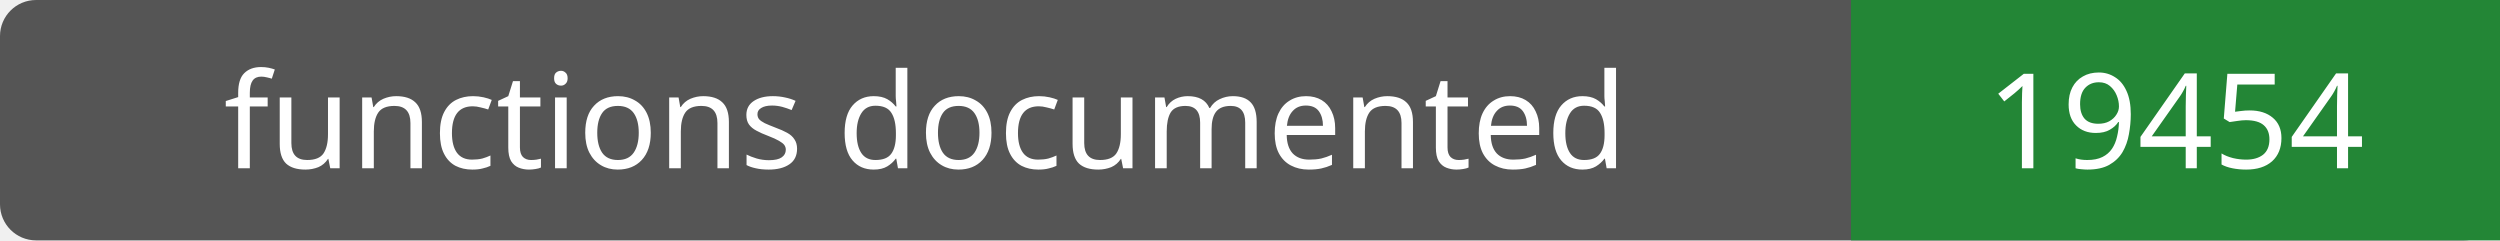
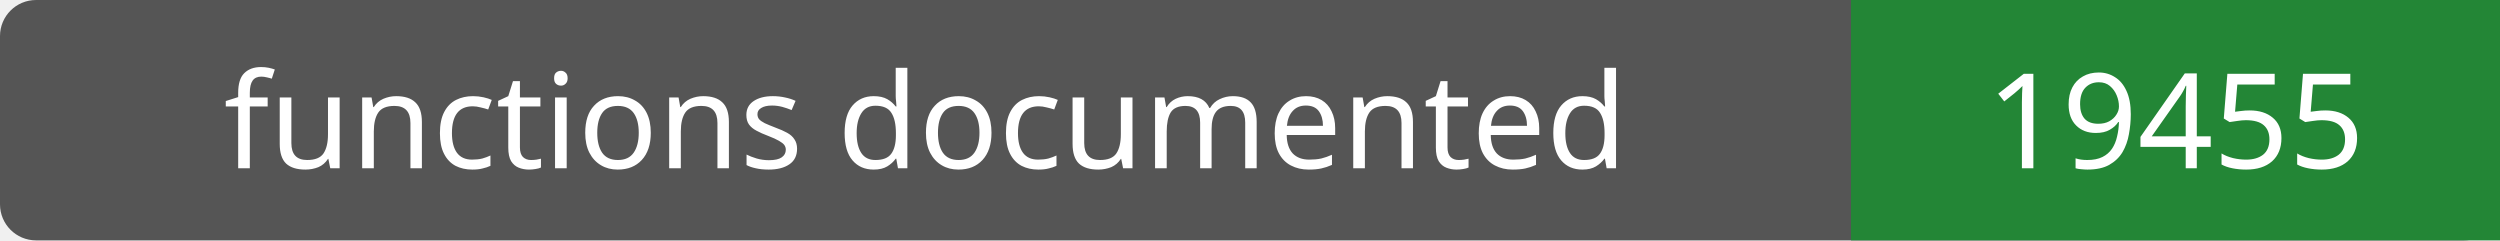
- <svg xmlns="http://www.w3.org/2000/svg" width="208" height="20" role="img" aria-label="functions documented: 19454">
+ <svg xmlns="http://www.w3.org/2000/svg" width="208" height="20" role="img" aria-label="functions documented: 19455">
  <rect width="208" height="20" rx="3" fill="#555" />
  <path fill="#238636" d="M154 0h54v20H154z" />
  <g fill="#fff" text-anchor="middle" font-family="Verdana,sans-serif" font-size="11">
    <text x="77.0" y="14">functions documented</text>
-     <text x="181.0" y="14">19454</text>
+     <text x="181.0" y="14">19455</text>
  </g>
</svg>
